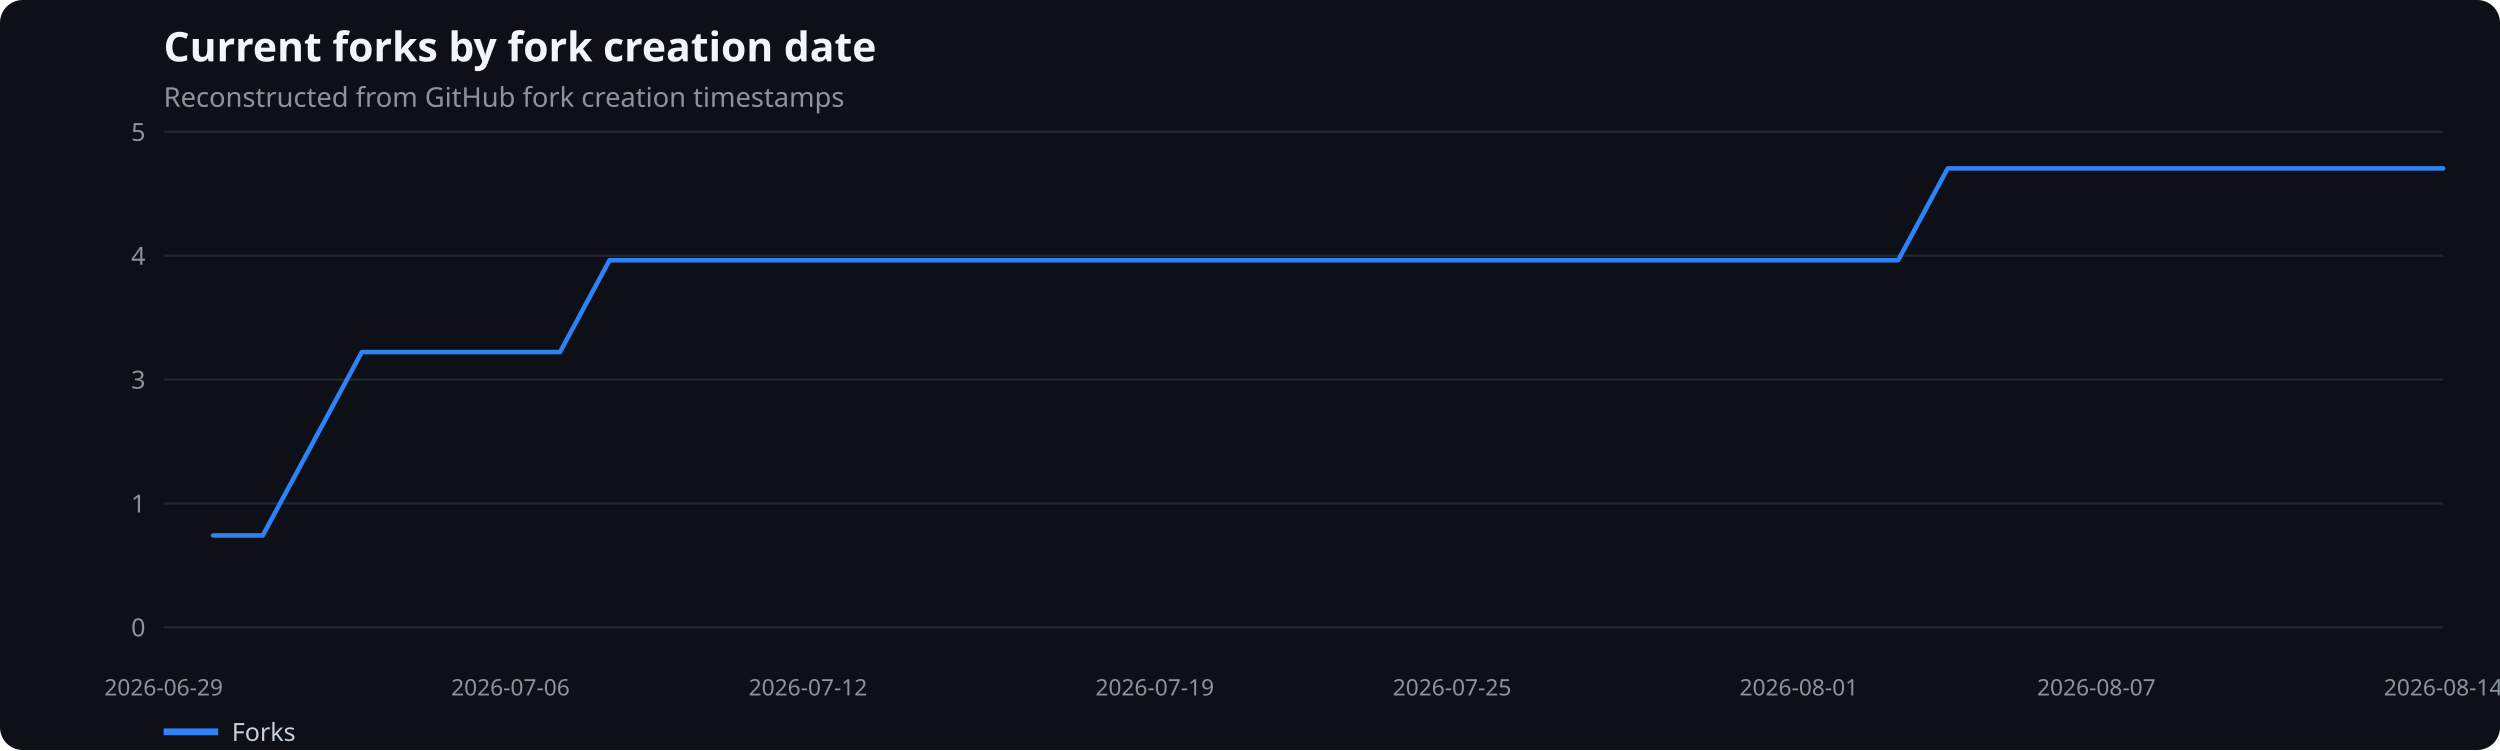
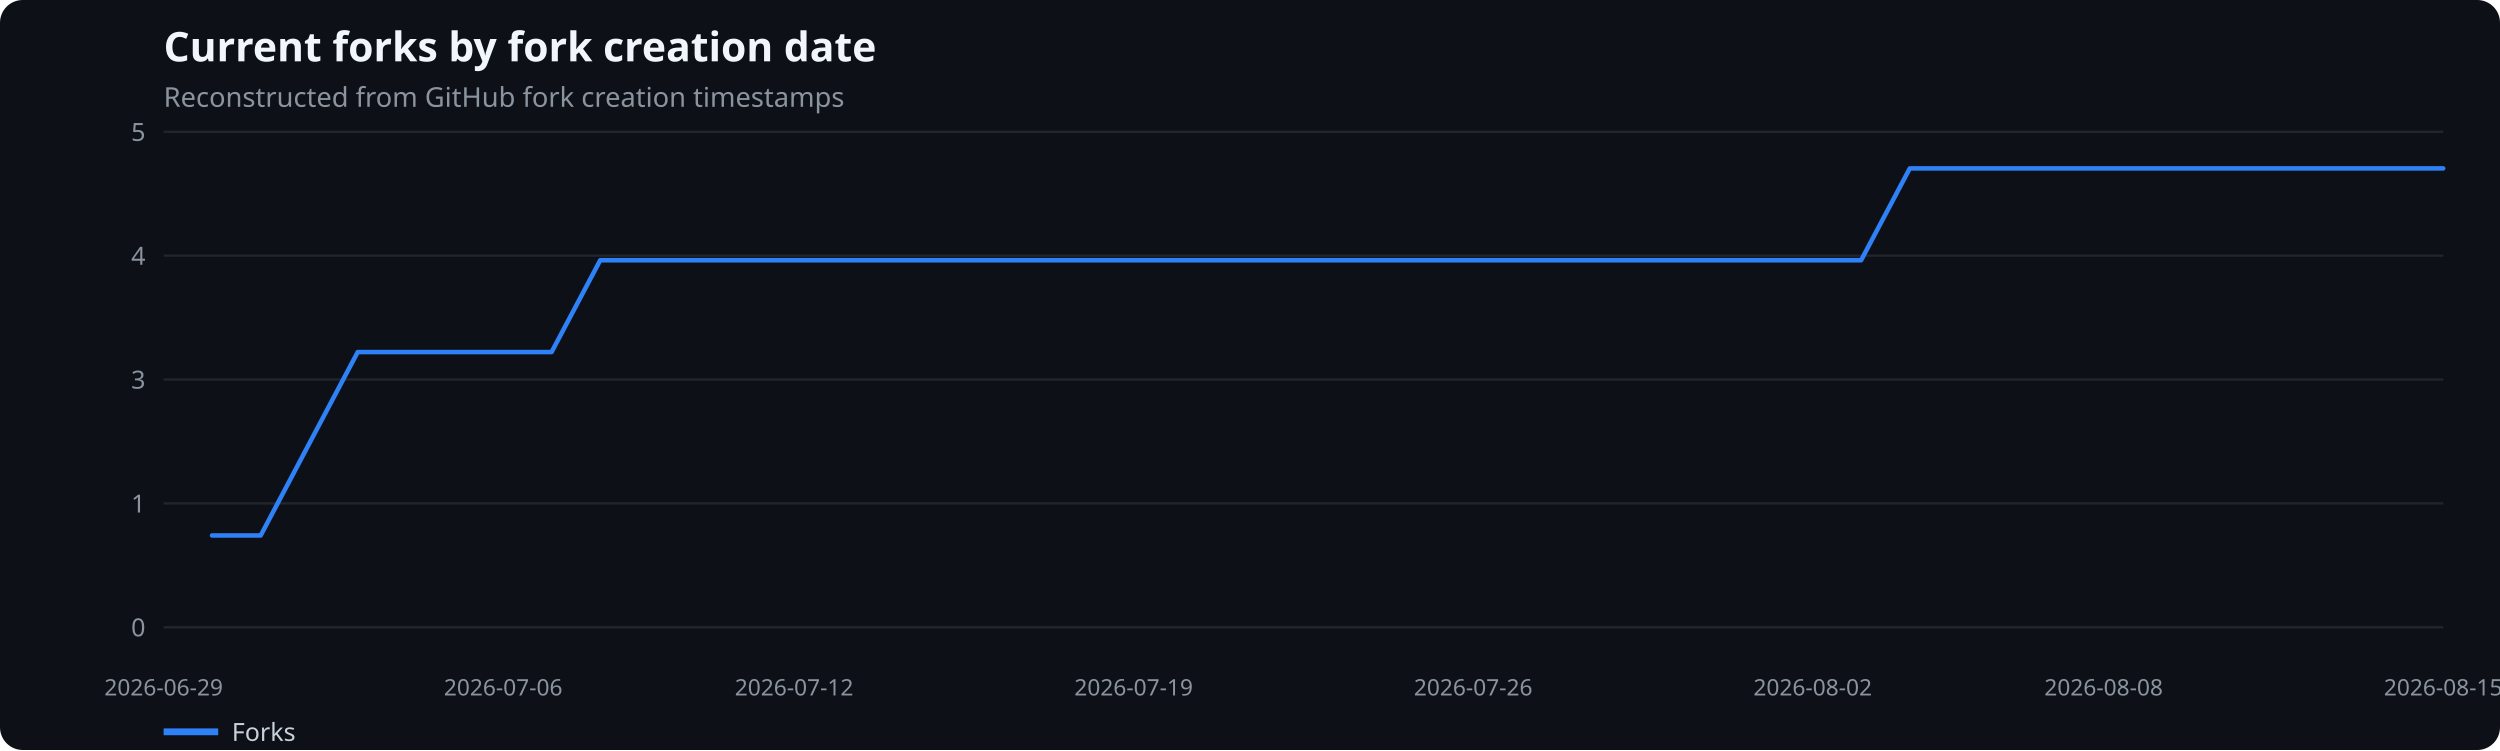
<svg xmlns="http://www.w3.org/2000/svg" width="1100" height="330" viewBox="0 0 1100 330" role="img" aria-label="Current forks by fork creation date">
  <rect width="100%" height="100%" fill="#0d1117" rx="10" />
  <text x="72" y="27" fill="#f0f6fc" font-family="system-ui,sans-serif" font-size="18" font-weight="600">Current forks by fork creation date</text>
  <text x="72" y="47" fill="#8b949e" font-family="system-ui,sans-serif" font-size="12">Reconstructed from GitHub fork creation timestamps</text>
  <line x1="72" x2="1075" y1="276.0" y2="276.0" stroke="#21262d" />
  <text x="64" y="280.0" text-anchor="end" fill="#8b949e" font-family="system-ui,sans-serif" font-size="11">0</text>
  <line x1="72" x2="1075" y1="221.5" y2="221.5" stroke="#21262d" />
  <text x="64" y="225.5" text-anchor="end" fill="#8b949e" font-family="system-ui,sans-serif" font-size="11">1</text>
  <line x1="72" x2="1075" y1="167.0" y2="167.0" stroke="#21262d" />
  <text x="64" y="171.0" text-anchor="end" fill="#8b949e" font-family="system-ui,sans-serif" font-size="11">3</text>
  <line x1="72" x2="1075" y1="112.5" y2="112.5" stroke="#21262d" />
  <text x="64" y="116.5" text-anchor="end" fill="#8b949e" font-family="system-ui,sans-serif" font-size="11">4</text>
  <line x1="72" x2="1075" y1="58.0" y2="58.0" stroke="#21262d" />
  <text x="64" y="62.0" text-anchor="end" fill="#8b949e" font-family="system-ui,sans-serif" font-size="11">5</text>
  <text x="72.0" y="306" text-anchor="middle" fill="#8b949e" font-family="system-ui,sans-serif" font-size="10">2026-06-29</text>
-   <text x="224.6" y="306" text-anchor="middle" fill="#8b949e" font-family="system-ui,sans-serif" font-size="10">2026-07-06</text>
-   <text x="355.5" y="306" text-anchor="middle" fill="#8b949e" font-family="system-ui,sans-serif" font-size="10">2026-07-12</text>
-   <text x="508.1" y="306" text-anchor="middle" fill="#8b949e" font-family="system-ui,sans-serif" font-size="10">2026-07-19</text>
-   <text x="638.9" y="306" text-anchor="middle" fill="#8b949e" font-family="system-ui,sans-serif" font-size="10">2026-07-25</text>
-   <text x="791.5" y="306" text-anchor="middle" fill="#8b949e" font-family="system-ui,sans-serif" font-size="10">2026-08-01</text>
-   <text x="922.4" y="306" text-anchor="middle" fill="#8b949e" font-family="system-ui,sans-serif" font-size="10">2026-08-07</text>
-   <text x="1075.0" y="306" text-anchor="middle" fill="#8b949e" font-family="system-ui,sans-serif" font-size="10">2026-08-14</text>
-   <polyline points="93.8,235.6 115.6,235.6 137.4,195.3 159.2,154.9 181.0,154.9 202.8,154.9 224.6,154.9 246.4,154.9 268.2,114.5 290.0,114.5 311.8,114.5 333.7,114.5 355.5,114.5 377.3,114.5 399.1,114.5 420.9,114.5 442.7,114.5 464.5,114.5 486.3,114.5 508.1,114.5 529.9,114.5 551.7,114.5 573.5,114.5 595.3,114.5 617.1,114.5 638.9,114.5 660.7,114.5 682.5,114.5 704.3,114.5 726.1,114.5 747.9,114.5 769.7,114.5 791.5,114.5 813.3,114.5 835.2,114.5 857.0,74.1 878.8,74.1 900.6,74.1 922.4,74.1 944.2,74.1 966.0,74.1 987.8,74.1 1009.6,74.1 1031.4,74.1 1053.2,74.1 1075.0,74.1" fill="none" stroke="#2f81f7" stroke-width="2" stroke-linecap="round" stroke-linejoin="round" />
+   <text x="221.4" y="306" text-anchor="middle" fill="#8b949e" font-family="system-ui,sans-serif" font-size="10">2026-07-06</text>
+   <text x="349.4" y="306" text-anchor="middle" fill="#8b949e" font-family="system-ui,sans-serif" font-size="10">2026-07-12</text>
+   <text x="498.8" y="306" text-anchor="middle" fill="#8b949e" font-family="system-ui,sans-serif" font-size="10">2026-07-19</text>
+   <text x="648.2" y="306" text-anchor="middle" fill="#8b949e" font-family="system-ui,sans-serif" font-size="10">2026-07-26</text>
+   <text x="797.6" y="306" text-anchor="middle" fill="#8b949e" font-family="system-ui,sans-serif" font-size="10">2026-08-02</text>
+   <text x="925.6" y="306" text-anchor="middle" fill="#8b949e" font-family="system-ui,sans-serif" font-size="10">2026-08-08</text>
+   <text x="1075.0" y="306" text-anchor="middle" fill="#8b949e" font-family="system-ui,sans-serif" font-size="10">2026-08-15</text>
+   <polyline points="93.3,235.6 114.7,235.6 136.0,195.3 157.4,154.9 178.7,154.9 200.0,154.9 221.4,154.9 242.7,154.9 264.1,114.5 285.4,114.5 306.7,114.5 328.1,114.5 349.4,114.5 370.8,114.5 392.1,114.5 413.4,114.5 434.8,114.5 456.1,114.5 477.5,114.5 498.8,114.5 520.1,114.5 541.5,114.5 562.8,114.5 584.2,114.5 605.5,114.5 626.9,114.5 648.2,114.5 669.5,114.5 690.9,114.5 712.2,114.5 733.6,114.5 754.9,114.5 776.2,114.5 797.6,114.5 818.9,114.5 840.3,74.1 861.6,74.1 882.9,74.1 904.3,74.1 925.6,74.1 947.0,74.1 968.3,74.1 989.6,74.1 1011.0,74.1 1032.3,74.1 1053.7,74.1 1075.0,74.1" fill="none" stroke="#2f81f7" stroke-width="2" stroke-linecap="round" stroke-linejoin="round" />
  <line x1="72" x2="96" y1="322" y2="322" stroke="#2f81f7" stroke-width="3" />
  <text x="102" y="326" fill="#c9d1d9" font-family="system-ui,sans-serif" font-size="11">Forks</text>
</svg>
